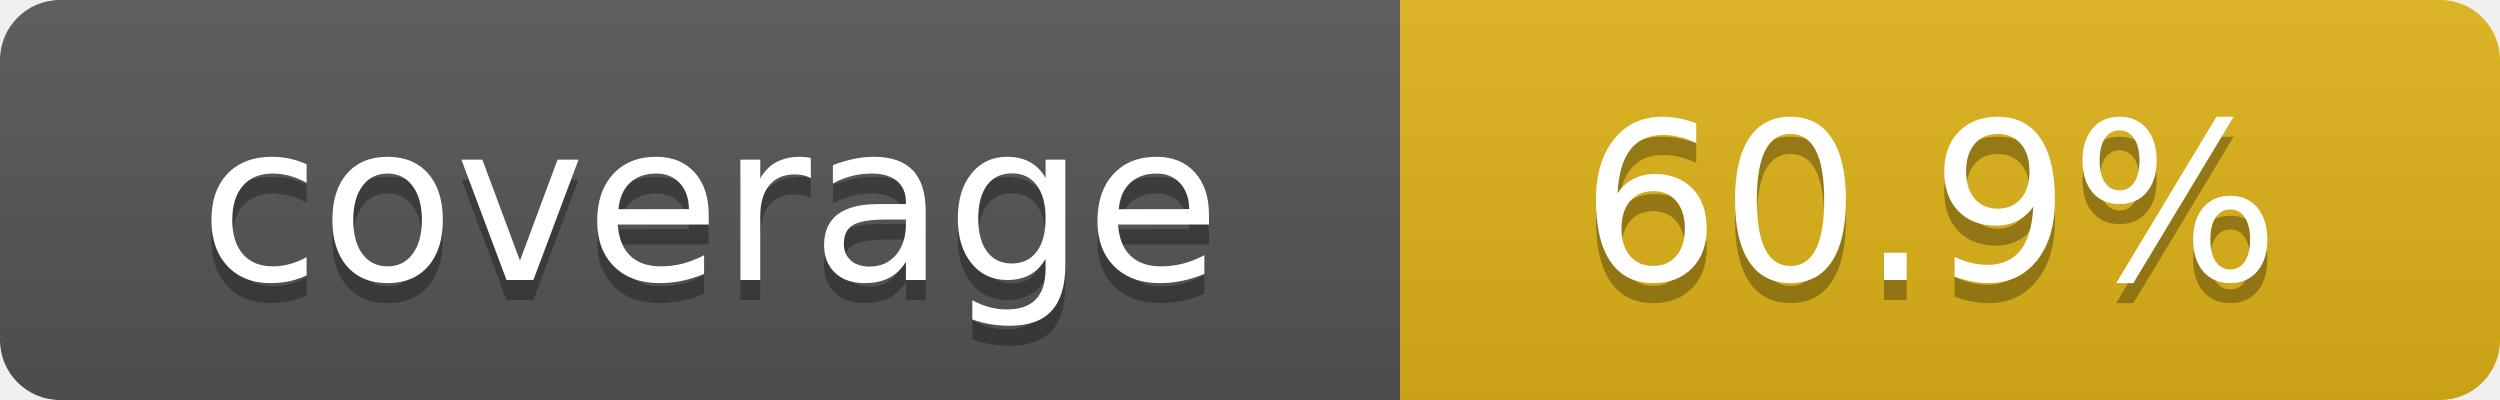
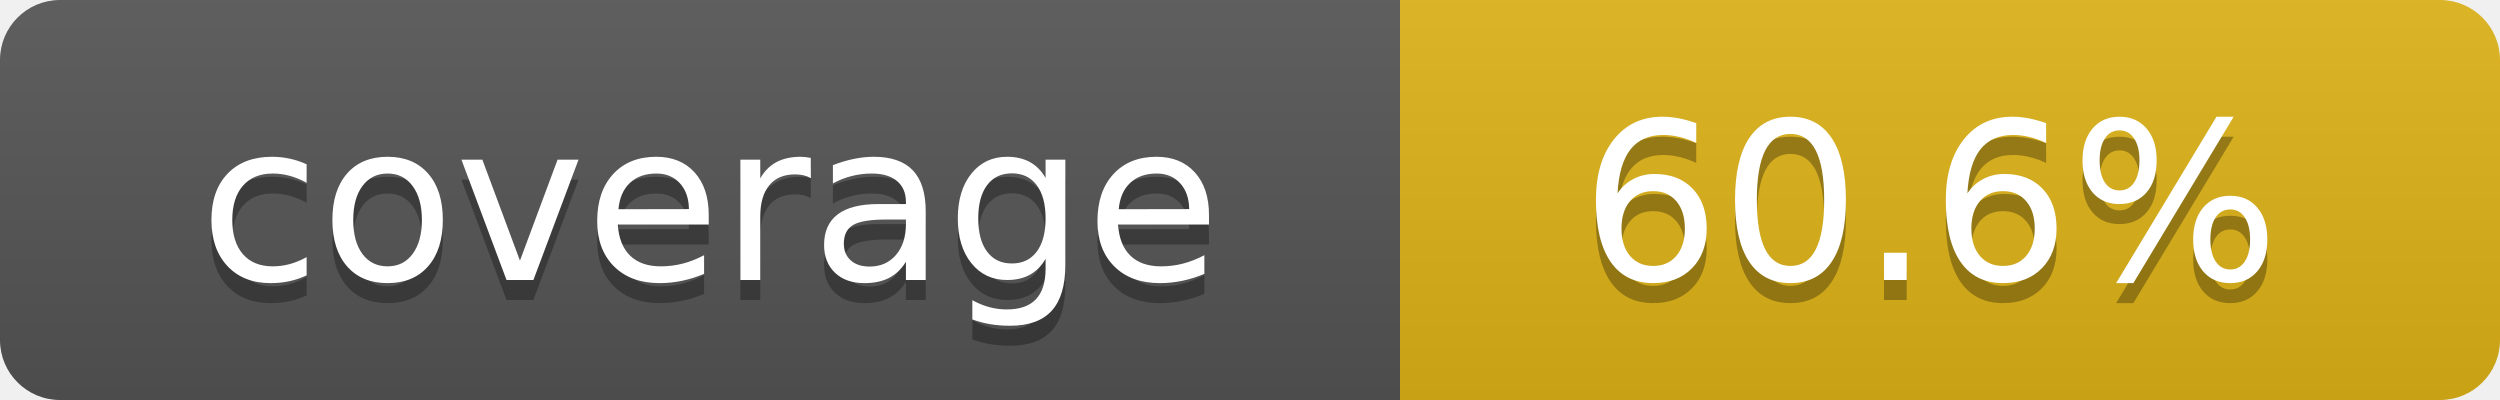
- <svg xmlns="http://www.w3.org/2000/svg" width="125" height="20" role="img" aria-label="coverage:60.9%">
+ <svg xmlns="http://www.w3.org/2000/svg" width="125" height="20" role="img" aria-label="coverage:60.6%">
  <linearGradient id="s" x2="0" y2="100%">
    <stop offset="0" stop-color="#bbb" stop-opacity=".1" />
    <stop offset="1" stop-opacity=".1" />
  </linearGradient>
  <mask id="m">
    <rect width="125" height="20" rx="3" fill="#fff" />
  </mask>
  <g mask="url(#m)">
    <rect width="70" height="20" fill="#555" />
    <rect x="70" width="55" height="20" fill="#dfb317" />
    <rect width="125" height="20" fill="url(#s)" />
  </g>
  <g fill="#fff" text-anchor="middle" font-family="Verdana,Geneva,DejaVu Sans,sans-serif" text-rendering="geometricPrecision" font-size="110">
    <text aria-hidden="true" x="355" y="150" fill="#010101" fill-opacity=".3" transform="scale(.1)" textLength="600">coverage</text>
    <text x="355" y="140" transform="scale(.1)" fill="#fff" textLength="600">coverage</text>
-     <text aria-hidden="true" x="965" y="150" fill="#010101" fill-opacity=".3" transform="scale(.1)" textLength="450">60.9%</text>
-     <text x="965" y="140" transform="scale(.1)" fill="#fff" textLength="450">60.9%</text>
+     <text aria-hidden="true" x="965" y="150" fill="#010101" fill-opacity=".3" transform="scale(.1)" textLength="450">60.6%</text>
+     <text x="965" y="140" transform="scale(.1)" fill="#fff" textLength="450">60.6%</text>
  </g>
</svg>
